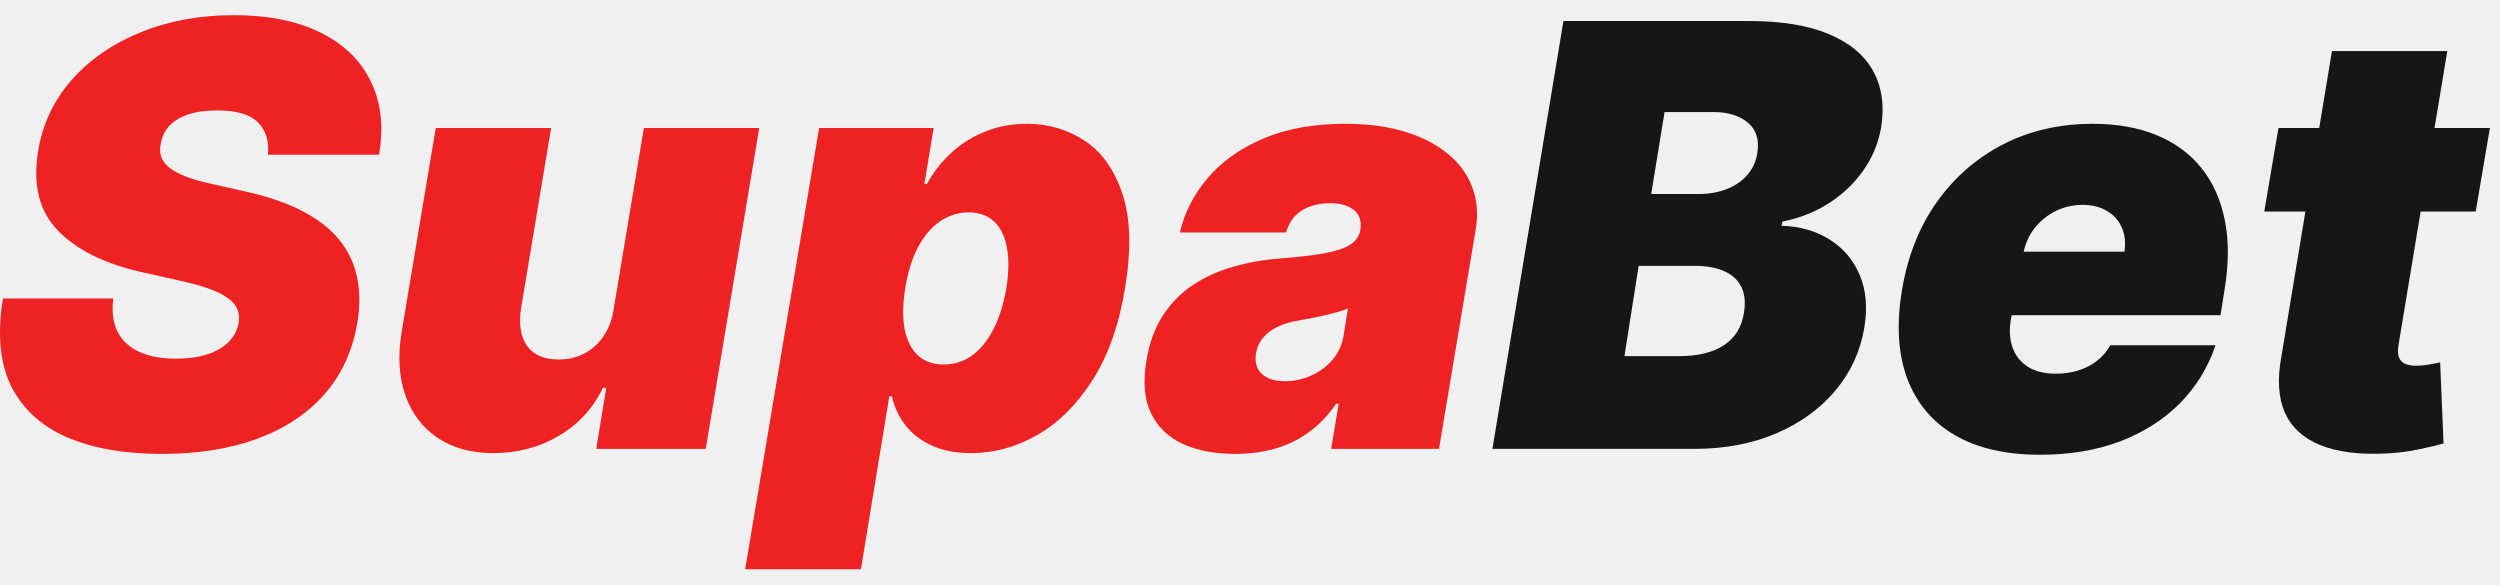
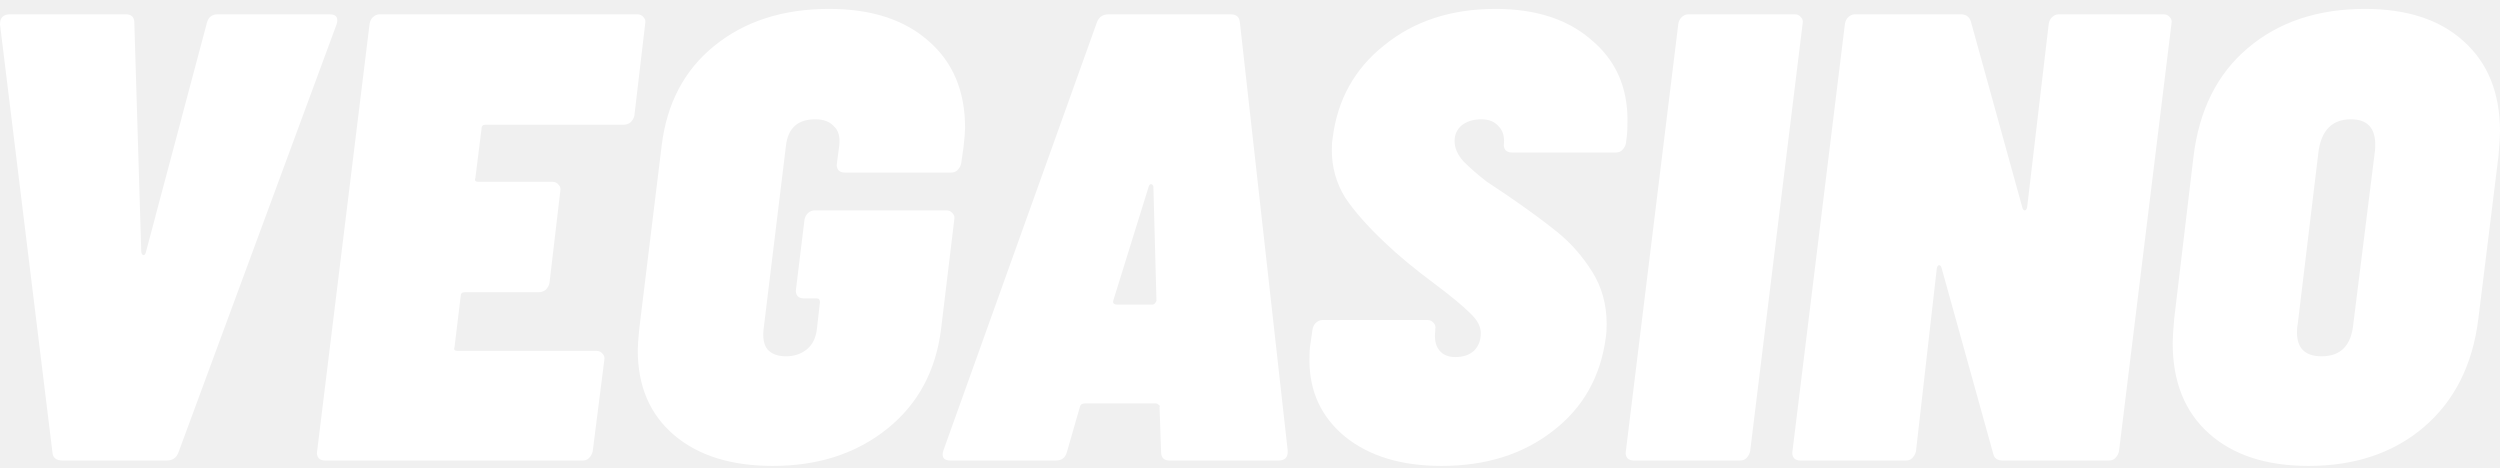
- <svg xmlns="http://www.w3.org/2000/svg" width="154" height="36" viewBox="0 0 154 36" fill="none">
-   <path d="M16.503 9.531C16.58 8.682 16.374 8.017 15.885 7.536C15.396 7.047 14.572 6.802 13.414 6.802C12.676 6.802 12.058 6.888 11.56 7.06C11.071 7.231 10.69 7.467 10.415 7.768C10.149 8.068 9.982 8.416 9.913 8.81C9.836 9.119 9.84 9.402 9.926 9.66C10.02 9.908 10.196 10.136 10.454 10.342C10.72 10.548 11.067 10.732 11.496 10.895C11.934 11.058 12.453 11.204 13.053 11.333L15.113 11.796C16.52 12.105 17.7 12.513 18.652 13.019C19.613 13.517 20.368 14.108 20.917 14.795C21.466 15.481 21.827 16.249 21.998 17.099C22.178 17.948 22.183 18.875 22.011 19.879C21.719 21.612 21.046 23.079 19.991 24.28C18.935 25.482 17.558 26.395 15.859 27.022C14.16 27.648 12.195 27.961 9.965 27.961C7.682 27.961 5.743 27.622 4.147 26.945C2.56 26.258 1.41 25.211 0.698 23.804C-0.006 22.388 -0.177 20.582 0.183 18.386H6.979C6.876 19.192 6.961 19.87 7.236 20.419C7.511 20.968 7.952 21.384 8.562 21.668C9.171 21.951 9.93 22.092 10.84 22.092C11.612 22.092 12.273 21.998 12.822 21.809C13.371 21.62 13.804 21.359 14.122 21.024C14.439 20.689 14.632 20.308 14.701 19.879C14.769 19.484 14.701 19.132 14.495 18.823C14.289 18.514 13.916 18.236 13.375 17.987C12.835 17.738 12.092 17.511 11.149 17.305L8.626 16.738C6.387 16.224 4.696 15.374 3.555 14.19C2.414 13.006 2.011 11.384 2.345 9.325C2.62 7.643 3.311 6.176 4.417 4.923C5.533 3.662 6.949 2.684 8.665 1.989C10.389 1.285 12.298 0.934 14.392 0.934C16.52 0.934 18.3 1.29 19.733 2.002C21.175 2.714 22.209 3.714 22.835 5.001C23.47 6.288 23.641 7.798 23.35 9.531H16.503Z" fill="#EE2222" />
-   <path d="M37.809 19.003L39.663 7.884H46.767L43.472 27.652H36.728L37.346 23.894H37.14C36.531 25.155 35.621 26.142 34.412 26.854C33.21 27.558 31.872 27.91 30.396 27.91C29.015 27.91 27.861 27.592 26.934 26.957C26.007 26.322 25.351 25.447 24.965 24.332C24.579 23.216 24.502 21.938 24.733 20.497L26.844 7.884H33.948L32.095 19.003C31.949 19.982 32.074 20.75 32.468 21.307C32.871 21.865 33.519 22.144 34.412 22.144C35.004 22.144 35.536 22.019 36.008 21.771C36.488 21.513 36.883 21.153 37.192 20.689C37.509 20.218 37.715 19.656 37.809 19.003Z" fill="#EE2222" />
-   <path d="M45.902 35.066L50.458 7.884H57.511L56.944 11.333H57.099C57.459 10.664 57.931 10.05 58.514 9.492C59.106 8.926 59.801 8.476 60.599 8.141C61.406 7.798 62.298 7.626 63.276 7.626C64.581 7.626 65.76 7.974 66.816 8.669C67.871 9.364 68.648 10.458 69.145 11.951C69.643 13.444 69.695 15.383 69.3 17.768C68.922 20.05 68.249 21.942 67.279 23.444C66.318 24.945 65.186 26.065 63.881 26.803C62.586 27.541 61.234 27.91 59.827 27.91C58.901 27.91 58.098 27.76 57.42 27.459C56.743 27.15 56.198 26.734 55.786 26.211C55.374 25.679 55.091 25.078 54.937 24.409H54.782L53.032 35.066H45.902ZM55.76 17.768C55.606 18.729 55.593 19.561 55.722 20.265C55.859 20.96 56.129 21.5 56.532 21.886C56.944 22.264 57.476 22.453 58.128 22.453C58.781 22.453 59.364 22.268 59.879 21.899C60.394 21.522 60.831 20.985 61.191 20.291C61.552 19.587 61.818 18.746 61.989 17.768C62.144 16.79 62.157 15.953 62.028 15.258C61.899 14.555 61.638 14.018 61.243 13.649C60.848 13.272 60.325 13.083 59.673 13.083C59.021 13.083 58.424 13.272 57.884 13.649C57.352 14.018 56.901 14.555 56.532 15.258C56.172 15.953 55.915 16.79 55.76 17.768Z" fill="#EE2222" />
-   <path d="M76.079 27.961C74.827 27.961 73.75 27.755 72.849 27.343C71.957 26.923 71.304 26.288 70.892 25.439C70.489 24.581 70.399 23.5 70.622 22.195C70.802 21.114 71.141 20.192 71.639 19.428C72.137 18.665 72.754 18.038 73.492 17.549C74.23 17.06 75.058 16.687 75.976 16.429C76.903 16.163 77.881 15.992 78.911 15.915C80.026 15.829 80.931 15.722 81.626 15.593C82.321 15.464 82.841 15.288 83.184 15.065C83.527 14.842 83.733 14.542 83.801 14.164V14.113C83.879 13.598 83.741 13.203 83.39 12.929C83.046 12.654 82.566 12.517 81.948 12.517C81.279 12.517 80.7 12.663 80.211 12.954C79.73 13.246 79.4 13.701 79.22 14.319H72.681C72.956 13.117 73.518 12.011 74.368 10.998C75.225 9.977 76.362 9.162 77.778 8.553C79.203 7.935 80.901 7.626 82.875 7.626C84.282 7.626 85.517 7.793 86.581 8.128C87.645 8.454 88.525 8.913 89.22 9.505C89.923 10.089 90.417 10.775 90.7 11.565C90.992 12.345 91.06 13.195 90.906 14.113L88.641 27.652H82L82.463 24.872H82.308C81.794 25.61 81.215 26.207 80.571 26.661C79.936 27.116 79.241 27.446 78.486 27.652C77.74 27.858 76.937 27.961 76.079 27.961ZM79.168 23.482C79.7 23.482 80.224 23.371 80.738 23.148C81.253 22.925 81.695 22.603 82.064 22.183C82.433 21.762 82.669 21.252 82.772 20.651L83.029 19.003C82.841 19.081 82.63 19.154 82.399 19.222C82.175 19.282 81.939 19.342 81.691 19.402C81.451 19.462 81.193 19.518 80.918 19.57C80.653 19.621 80.378 19.673 80.095 19.724C79.528 19.81 79.052 19.952 78.666 20.149C78.28 20.338 77.98 20.574 77.765 20.857C77.551 21.131 77.418 21.44 77.366 21.784C77.289 22.324 77.413 22.744 77.74 23.045C78.074 23.337 78.55 23.482 79.168 23.482Z" fill="#EE2222" />
-   <path d="M91.932 27.652L96.308 1.294H107.737C109.745 1.294 111.388 1.564 112.666 2.105C113.953 2.645 114.863 3.409 115.395 4.396C115.935 5.382 116.094 6.545 115.871 7.884C115.699 8.845 115.33 9.724 114.764 10.522C114.206 11.311 113.499 11.981 112.641 12.53C111.791 13.07 110.843 13.444 109.796 13.649L109.745 13.907C110.877 13.941 111.864 14.224 112.705 14.756C113.546 15.28 114.164 16.009 114.558 16.944C114.953 17.871 115.047 18.952 114.841 20.188C114.601 21.629 114.013 22.912 113.078 24.036C112.143 25.16 110.929 26.044 109.436 26.687C107.943 27.331 106.244 27.652 104.339 27.652H91.932ZM100.066 21.938H103.413C104.597 21.938 105.528 21.711 106.205 21.256C106.892 20.801 107.299 20.136 107.428 19.261C107.531 18.643 107.48 18.12 107.274 17.691C107.068 17.262 106.72 16.936 106.231 16.713C105.742 16.489 105.129 16.378 104.391 16.378H100.941L100.066 21.938ZM101.714 11.951H104.648C105.266 11.951 105.832 11.852 106.347 11.655C106.862 11.457 107.287 11.17 107.621 10.792C107.956 10.415 108.166 9.96 108.252 9.428C108.381 8.604 108.183 7.978 107.66 7.549C107.145 7.12 106.45 6.905 105.575 6.905H102.537L101.714 11.951Z" fill="#161616" />
-   <path d="M125.665 28.013C123.555 28.013 121.804 27.609 120.414 26.803C119.024 25.988 118.046 24.821 117.48 23.302C116.914 21.775 116.811 19.947 117.171 17.819C117.514 15.777 118.222 13.993 119.295 12.465C120.376 10.938 121.736 9.75 123.374 8.9C125.022 8.051 126.867 7.626 128.909 7.626C130.402 7.626 131.71 7.858 132.834 8.321C133.967 8.784 134.889 9.458 135.601 10.342C136.313 11.226 136.794 12.294 137.043 13.546C137.3 14.791 137.3 16.198 137.043 17.768L136.785 19.415H119.127L119.745 15.503H130.865C130.951 14.937 130.895 14.439 130.698 14.01C130.509 13.572 130.204 13.233 129.784 12.993C129.372 12.744 128.874 12.62 128.291 12.62C127.707 12.62 127.158 12.744 126.643 12.993C126.137 13.242 125.704 13.589 125.344 14.036C124.992 14.482 124.756 15.005 124.636 15.606L123.863 19.724C123.761 20.359 123.799 20.925 123.979 21.423C124.159 21.921 124.473 22.311 124.919 22.594C125.365 22.878 125.94 23.019 126.643 23.019C127.124 23.019 127.579 22.955 128.008 22.826C128.445 22.689 128.831 22.491 129.166 22.234C129.509 21.968 129.784 21.646 129.99 21.269H136.476C136.013 22.642 135.279 23.834 134.276 24.847C133.28 25.851 132.053 26.631 130.595 27.189C129.145 27.738 127.501 28.013 125.665 28.013Z" fill="#161616" />
-   <path d="M153.378 7.884L152.503 13.032H139.478L140.354 7.884H153.378ZM143.648 3.147H150.753L147.741 21.294C147.698 21.569 147.707 21.801 147.767 21.989C147.827 22.17 147.947 22.307 148.127 22.401C148.316 22.487 148.565 22.53 148.874 22.53C149.08 22.53 149.333 22.504 149.633 22.453C149.933 22.393 150.161 22.35 150.315 22.324L150.521 27.318C150.161 27.421 149.676 27.537 149.067 27.665C148.466 27.802 147.767 27.893 146.969 27.936C145.304 28.013 143.949 27.837 142.902 27.408C141.864 26.979 141.143 26.309 140.74 25.4C140.345 24.482 140.276 23.337 140.534 21.964L143.648 3.147Z" fill="#161616" />
+ <svg xmlns="http://www.w3.org/2000/svg" width="171" height="32" viewBox="0 0 171 32" fill="none">
+   <path d="M4.277 31.499C3.855 31.499 3.626 31.323 3.591 30.971L0 1.665C0 1.208 0.229 0.979 0.686 0.979H8.607C8.994 0.979 9.188 1.173 9.188 1.56L9.663 17.242C9.698 17.383 9.751 17.453 9.821 17.453C9.892 17.453 9.945 17.383 9.98 17.242L14.151 1.56C14.257 1.173 14.503 0.979 14.89 0.979H22.547C23.004 0.979 23.163 1.208 23.022 1.665L12.197 30.971C12.057 31.323 11.793 31.499 11.405 31.499H4.277Z" fill="white" />
+   <path d="M43.393 7.896C43.358 8.072 43.27 8.231 43.129 8.371C42.988 8.477 42.83 8.53 42.654 8.53H33.202C33.026 8.53 32.938 8.618 32.938 8.794L32.516 12.173C32.445 12.349 32.516 12.437 32.727 12.437H37.796C37.972 12.437 38.113 12.508 38.218 12.648C38.324 12.754 38.359 12.895 38.324 13.071L37.585 19.354C37.55 19.53 37.462 19.689 37.321 19.83C37.18 19.935 37.022 19.988 36.846 19.988H31.776C31.601 19.988 31.512 20.076 31.512 20.252L31.09 23.737C31.02 23.913 31.09 24.001 31.301 24.001H40.806C40.982 24.001 41.123 24.071 41.228 24.212C41.334 24.318 41.369 24.459 41.334 24.635L40.542 30.865C40.507 31.041 40.419 31.2 40.278 31.341C40.172 31.446 40.031 31.499 39.855 31.499H22.219C22.043 31.499 21.902 31.446 21.797 31.341C21.691 31.2 21.656 31.041 21.691 30.865L25.282 1.613C25.317 1.437 25.387 1.296 25.493 1.19C25.634 1.049 25.792 0.979 25.968 0.979H43.604C43.78 0.979 43.921 1.049 44.027 1.19C44.132 1.296 44.168 1.437 44.132 1.613L43.393 7.896Z" fill="white" />
+   <path d="M52.863 31.869C50.012 31.869 47.759 31.165 46.104 29.756C44.45 28.348 43.623 26.412 43.623 23.948C43.623 23.667 43.658 23.174 43.728 22.47L45.259 9.955C45.611 7.069 46.808 4.798 48.85 3.144C50.927 1.454 53.549 0.609 56.718 0.609C59.569 0.609 61.822 1.331 63.476 2.774C65.166 4.218 66.011 6.206 66.011 8.741C66.011 8.987 65.976 9.427 65.905 10.061L65.747 11.17C65.712 11.346 65.624 11.504 65.483 11.645C65.377 11.751 65.236 11.804 65.06 11.804H57.774C57.598 11.804 57.457 11.751 57.351 11.645C57.246 11.504 57.21 11.346 57.246 11.17L57.404 9.955C57.474 9.357 57.351 8.917 57.034 8.635C56.753 8.319 56.33 8.16 55.767 8.16C54.57 8.16 53.901 8.759 53.761 9.955L52.229 22.523C52.159 23.121 52.247 23.579 52.493 23.895C52.775 24.212 53.197 24.371 53.761 24.371C54.324 24.371 54.799 24.212 55.186 23.895C55.574 23.579 55.802 23.121 55.873 22.523L56.084 20.674C56.084 20.498 56.014 20.41 55.873 20.41H54.975C54.799 20.41 54.658 20.358 54.553 20.252C54.447 20.111 54.412 19.953 54.447 19.777L55.028 15.024C55.063 14.848 55.133 14.708 55.239 14.602C55.38 14.461 55.538 14.391 55.714 14.391H64.744C64.92 14.391 65.06 14.461 65.166 14.602C65.272 14.708 65.307 14.848 65.272 15.024L64.374 22.47C64.022 25.356 62.79 27.644 60.678 29.334C58.566 31.024 55.961 31.869 52.863 31.869Z" fill="white" />
+   <path d="M79.999 31.499C79.612 31.499 79.419 31.305 79.419 30.918L79.313 27.856C79.348 27.785 79.331 27.732 79.26 27.697C79.19 27.627 79.119 27.592 79.049 27.592H74.244C74.033 27.592 73.909 27.662 73.874 27.803L72.977 30.918C72.871 31.305 72.625 31.499 72.237 31.499H65.004C64.546 31.499 64.387 31.27 64.528 30.812L75.036 1.507C75.177 1.155 75.441 0.979 75.828 0.979H84.171C84.558 0.979 84.769 1.155 84.805 1.507L88.078 30.812V30.918C88.078 31.305 87.867 31.499 87.445 31.499H79.999ZM76.145 20.569C76.11 20.745 76.198 20.833 76.409 20.833H78.838C78.943 20.833 79.031 20.745 79.102 20.569L78.891 12.754C78.855 12.648 78.803 12.596 78.732 12.596C78.662 12.596 78.609 12.648 78.574 12.754L76.145 20.569Z" fill="white" />
+   <path d="M98.595 31.869C95.849 31.869 93.649 31.2 91.995 29.862C90.376 28.524 89.566 26.782 89.566 24.635C89.566 24.177 89.583 23.843 89.619 23.631L89.777 22.523C89.812 22.346 89.883 22.206 89.988 22.1C90.129 21.959 90.287 21.889 90.463 21.889H97.645C97.821 21.889 97.961 21.959 98.067 22.1C98.173 22.206 98.208 22.346 98.173 22.523V22.628C98.102 23.191 98.19 23.631 98.437 23.948C98.683 24.265 99.053 24.423 99.546 24.423C100.074 24.423 100.496 24.283 100.813 24.001C101.13 23.684 101.288 23.279 101.288 22.787C101.288 22.329 101.042 21.871 100.549 21.414C100.056 20.921 99.246 20.252 98.12 19.407C96.747 18.386 95.621 17.453 94.74 16.609C93.544 15.482 92.628 14.444 91.995 13.493C91.396 12.508 91.097 11.434 91.097 10.272C91.097 9.92 91.115 9.656 91.15 9.48C91.467 6.84 92.646 4.71 94.688 3.091C96.729 1.437 99.264 0.609 102.291 0.609C105.037 0.609 107.22 1.313 108.839 2.721C110.493 4.094 111.321 5.925 111.321 8.213C111.321 8.741 111.303 9.128 111.268 9.375L111.215 9.797C111.18 9.973 111.092 10.132 110.951 10.272C110.845 10.378 110.705 10.431 110.528 10.431H103.4C103.224 10.431 103.083 10.378 102.978 10.272C102.872 10.132 102.837 9.973 102.872 9.797C102.907 9.304 102.784 8.917 102.502 8.635C102.221 8.319 101.834 8.16 101.341 8.16C100.778 8.16 100.32 8.301 99.968 8.583C99.651 8.864 99.493 9.216 99.493 9.639C99.493 10.132 99.704 10.607 100.126 11.064C100.584 11.522 101.112 11.98 101.71 12.437C102.344 12.86 102.766 13.141 102.978 13.282C104.421 14.268 105.6 15.13 106.515 15.869C107.431 16.609 108.223 17.506 108.892 18.562C109.56 19.618 109.895 20.815 109.895 22.153C109.895 22.54 109.877 22.839 109.842 23.05C109.49 25.761 108.276 27.908 106.199 29.492C104.157 31.077 101.622 31.869 98.595 31.869Z" fill="white" />
+   <path d="M111.736 31.499C111.56 31.499 111.42 31.446 111.314 31.341C111.208 31.2 111.173 31.041 111.208 30.865L114.799 1.613C114.834 1.437 114.905 1.296 115.01 1.19C115.151 1.049 115.309 0.979 115.485 0.979H122.772C122.948 0.979 123.089 1.049 123.195 1.19C123.3 1.296 123.335 1.437 123.3 1.613L119.71 30.865C119.674 31.041 119.586 31.2 119.446 31.341C119.34 31.446 119.199 31.499 119.023 31.499H111.736Z" fill="white" />
+   <path d="M140.135 1.613C140.17 1.437 140.24 1.296 140.346 1.19C140.487 1.049 140.645 0.979 140.821 0.979H148.002C148.178 0.979 148.319 1.049 148.425 1.19C148.53 1.296 148.566 1.437 148.53 1.613L144.94 30.865C144.905 31.041 144.817 31.2 144.676 31.341C144.57 31.446 144.429 31.499 144.253 31.499H136.967C136.615 31.499 136.403 31.341 136.333 31.024L132.795 18.298C132.76 18.193 132.707 18.14 132.637 18.14C132.566 18.14 132.514 18.21 132.478 18.351L131.053 30.865C131.017 31.041 130.929 31.2 130.789 31.341C130.683 31.446 130.542 31.499 130.366 31.499H123.132C122.956 31.499 122.815 31.446 122.71 31.341C122.604 31.2 122.569 31.041 122.604 30.865L126.195 1.613C126.23 1.437 126.3 1.296 126.406 1.19C126.547 1.049 126.705 0.979 126.881 0.979H134.115C134.467 0.979 134.696 1.137 134.802 1.454L138.339 14.232C138.375 14.338 138.427 14.391 138.498 14.391C138.568 14.391 138.621 14.32 138.656 14.18L140.135 1.613Z" fill="white" />
+   <path d="M157.905 31.869C155.018 31.869 152.748 31.129 151.093 29.651C149.439 28.172 148.612 26.113 148.612 23.473C148.612 23.121 148.647 22.558 148.717 21.783L150.037 10.695C150.425 7.527 151.657 5.062 153.734 3.302C155.846 1.507 158.521 0.609 161.76 0.609C164.646 0.609 166.899 1.349 168.518 2.827C170.173 4.306 171 6.365 171 9.005C171 9.357 170.965 9.92 170.894 10.695L169.522 21.783C169.134 24.951 167.885 27.433 165.773 29.229C163.696 30.988 161.073 31.869 157.905 31.869ZM158.803 24.371C160.105 24.371 160.827 23.631 160.967 22.153L162.446 10.325C162.587 8.882 162.041 8.16 160.809 8.16C159.542 8.16 158.803 8.882 158.591 10.325L157.166 22.153C157.13 22.294 157.113 22.487 157.113 22.734C157.113 23.825 157.676 24.371 158.803 24.371Z" fill="white" />
</svg>
